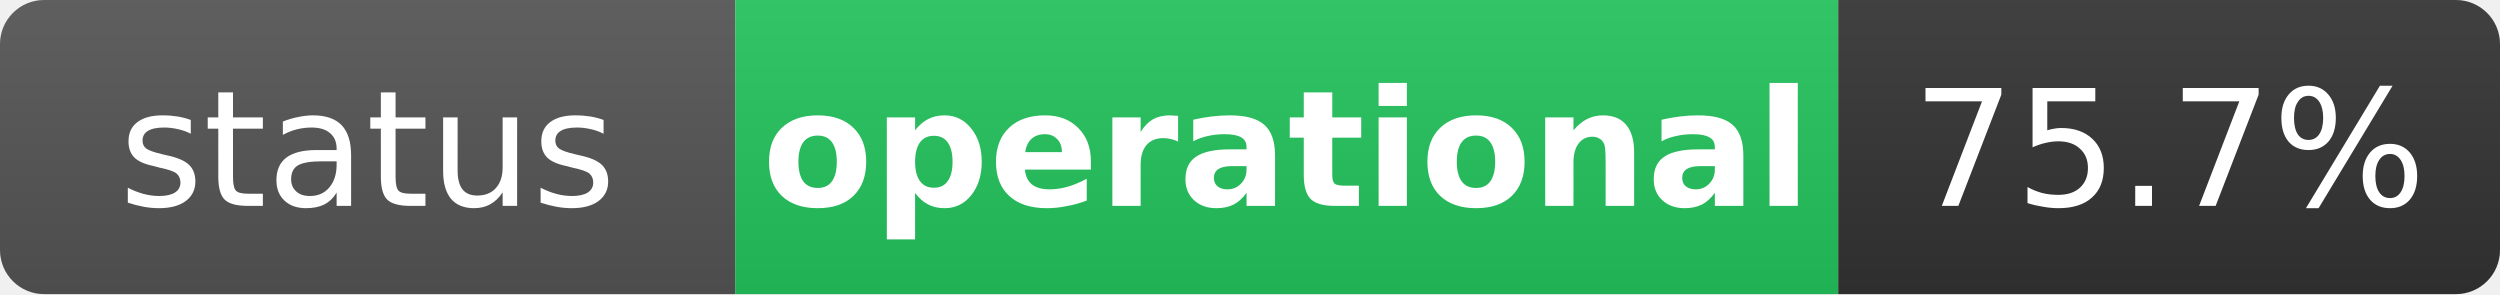
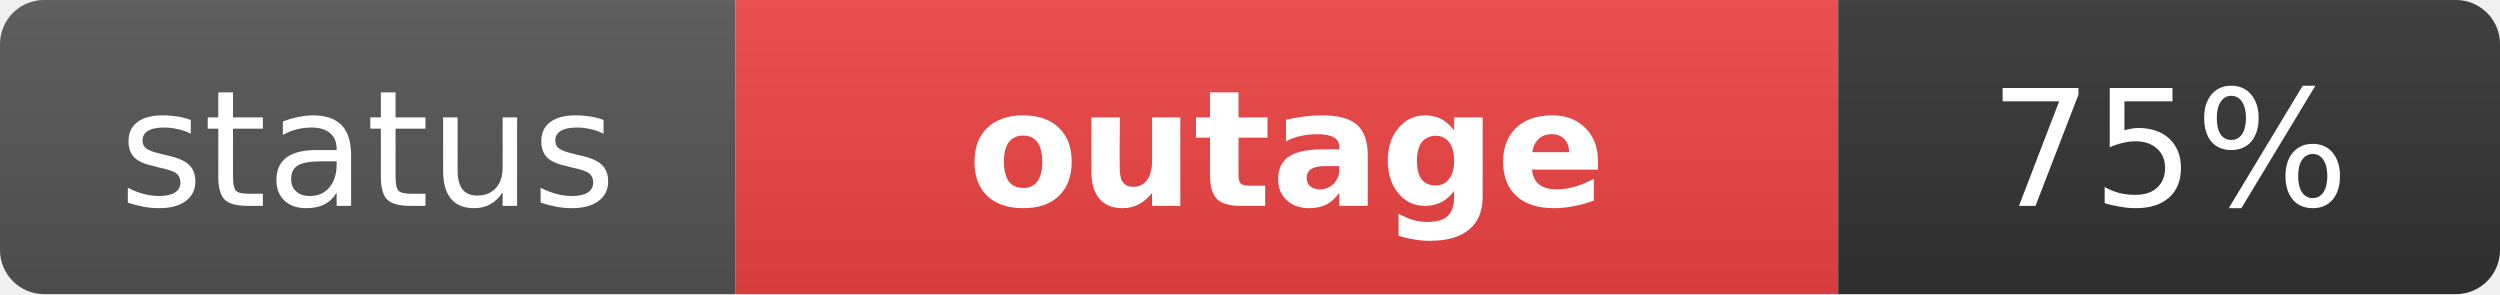
- <svg xmlns="http://www.w3.org/2000/svg" width="170" height="20" role="img" aria-label="status: operational">
+ <svg xmlns="http://www.w3.org/2000/svg" width="170" height="20" role="img" aria-label="status: outage">
  <linearGradient id="s" x2="0" y2="100%">
    <stop offset="0" stop-color="#bbb" stop-opacity=".1" />
    <stop offset="1" stop-opacity=".1" />
  </linearGradient>
  <clipPath id="r">
    <rect width="170" height="20" rx="3" fill="#fff" />
  </clipPath>
  <g clip-path="url(#r)">
    <rect width="50" height="20" fill="#555" />
-     <rect x="50" width="75" height="20" fill="#22c55e" />
+     <rect x="50" width="75" height="20" fill="#ef4444" />
    <rect x="125" width="45" height="20" fill="#333" />
    <rect width="170" height="20" fill="url(#s)" />
  </g>
  <g fill="#fff" text-anchor="middle" font-family="Verdana,Geneva,DejaVu Sans,sans-serif" text-rendering="geometricPrecision" font-size="11">
    <text x="25" y="14" fill="#fff">status</text>
-     <text x="87.5" y="14" fill="#fff" font-weight="bold">operational</text>
-     <text x="147.5" y="14" fill="#fff">75.7%</text>
+     <text x="87.5" y="14" fill="#fff" font-weight="bold">outage</text>
+     <text x="147.5" y="14" fill="#fff">75%</text>
  </g>
</svg>
